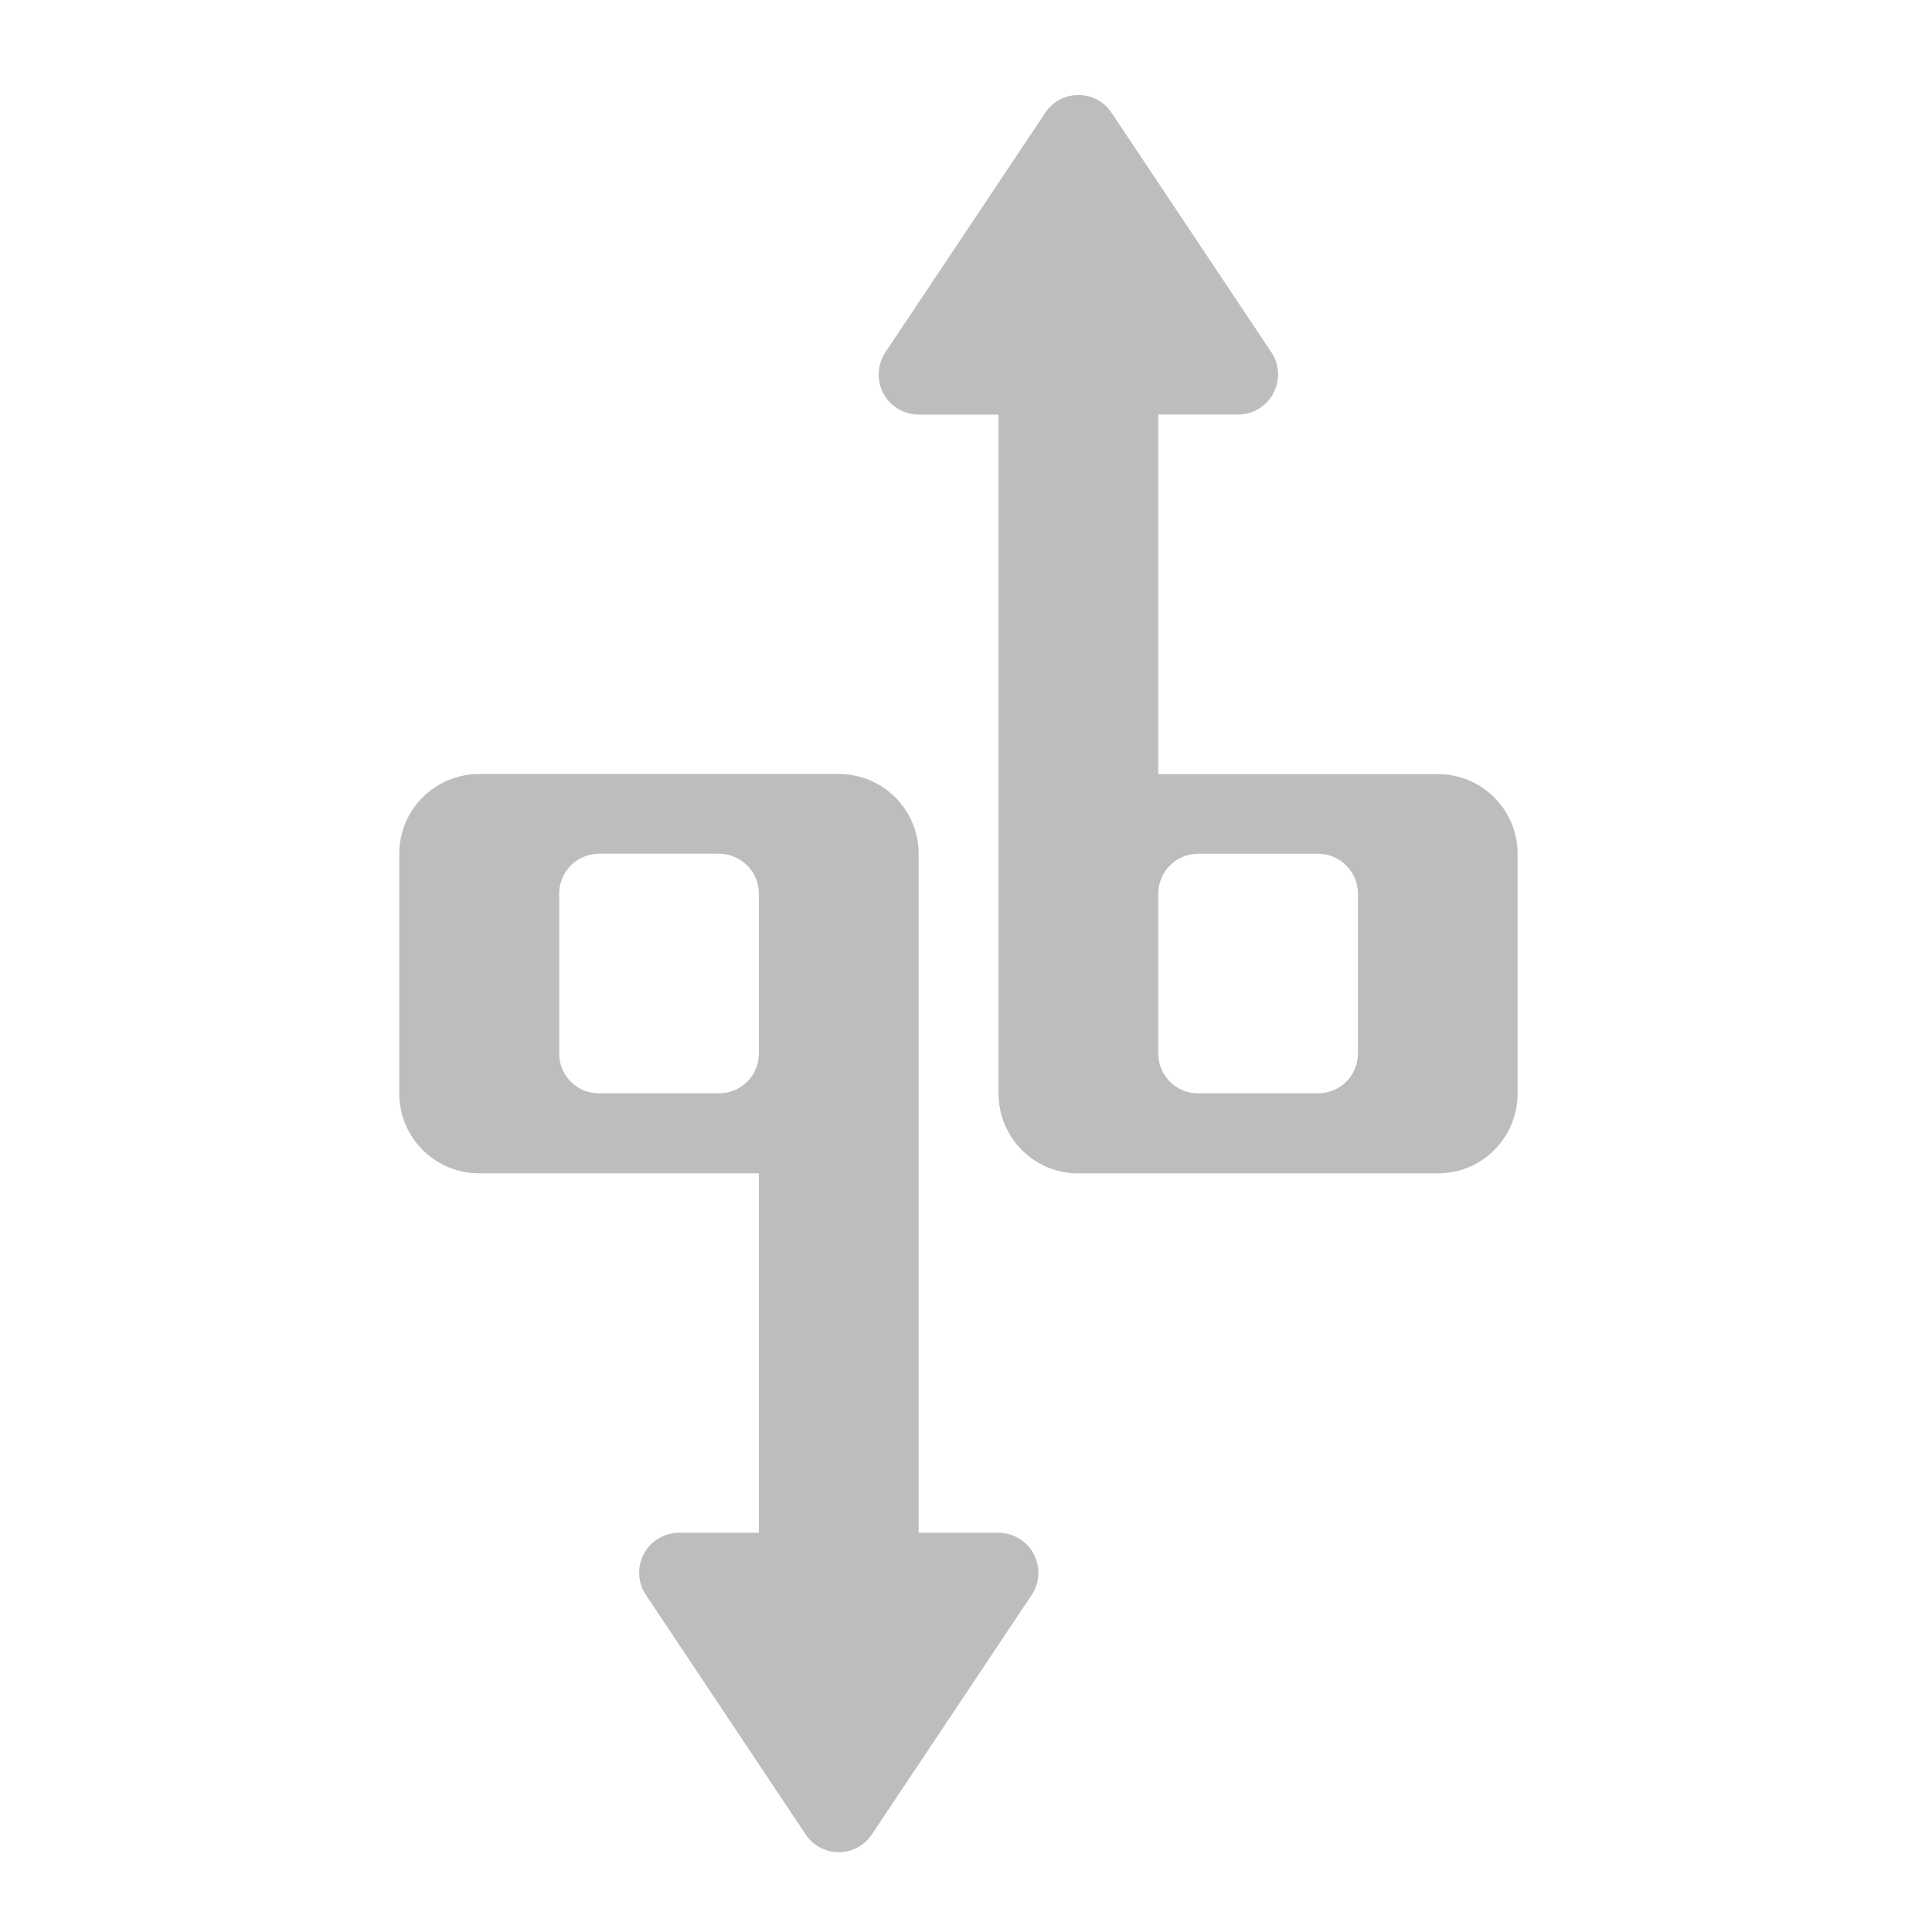
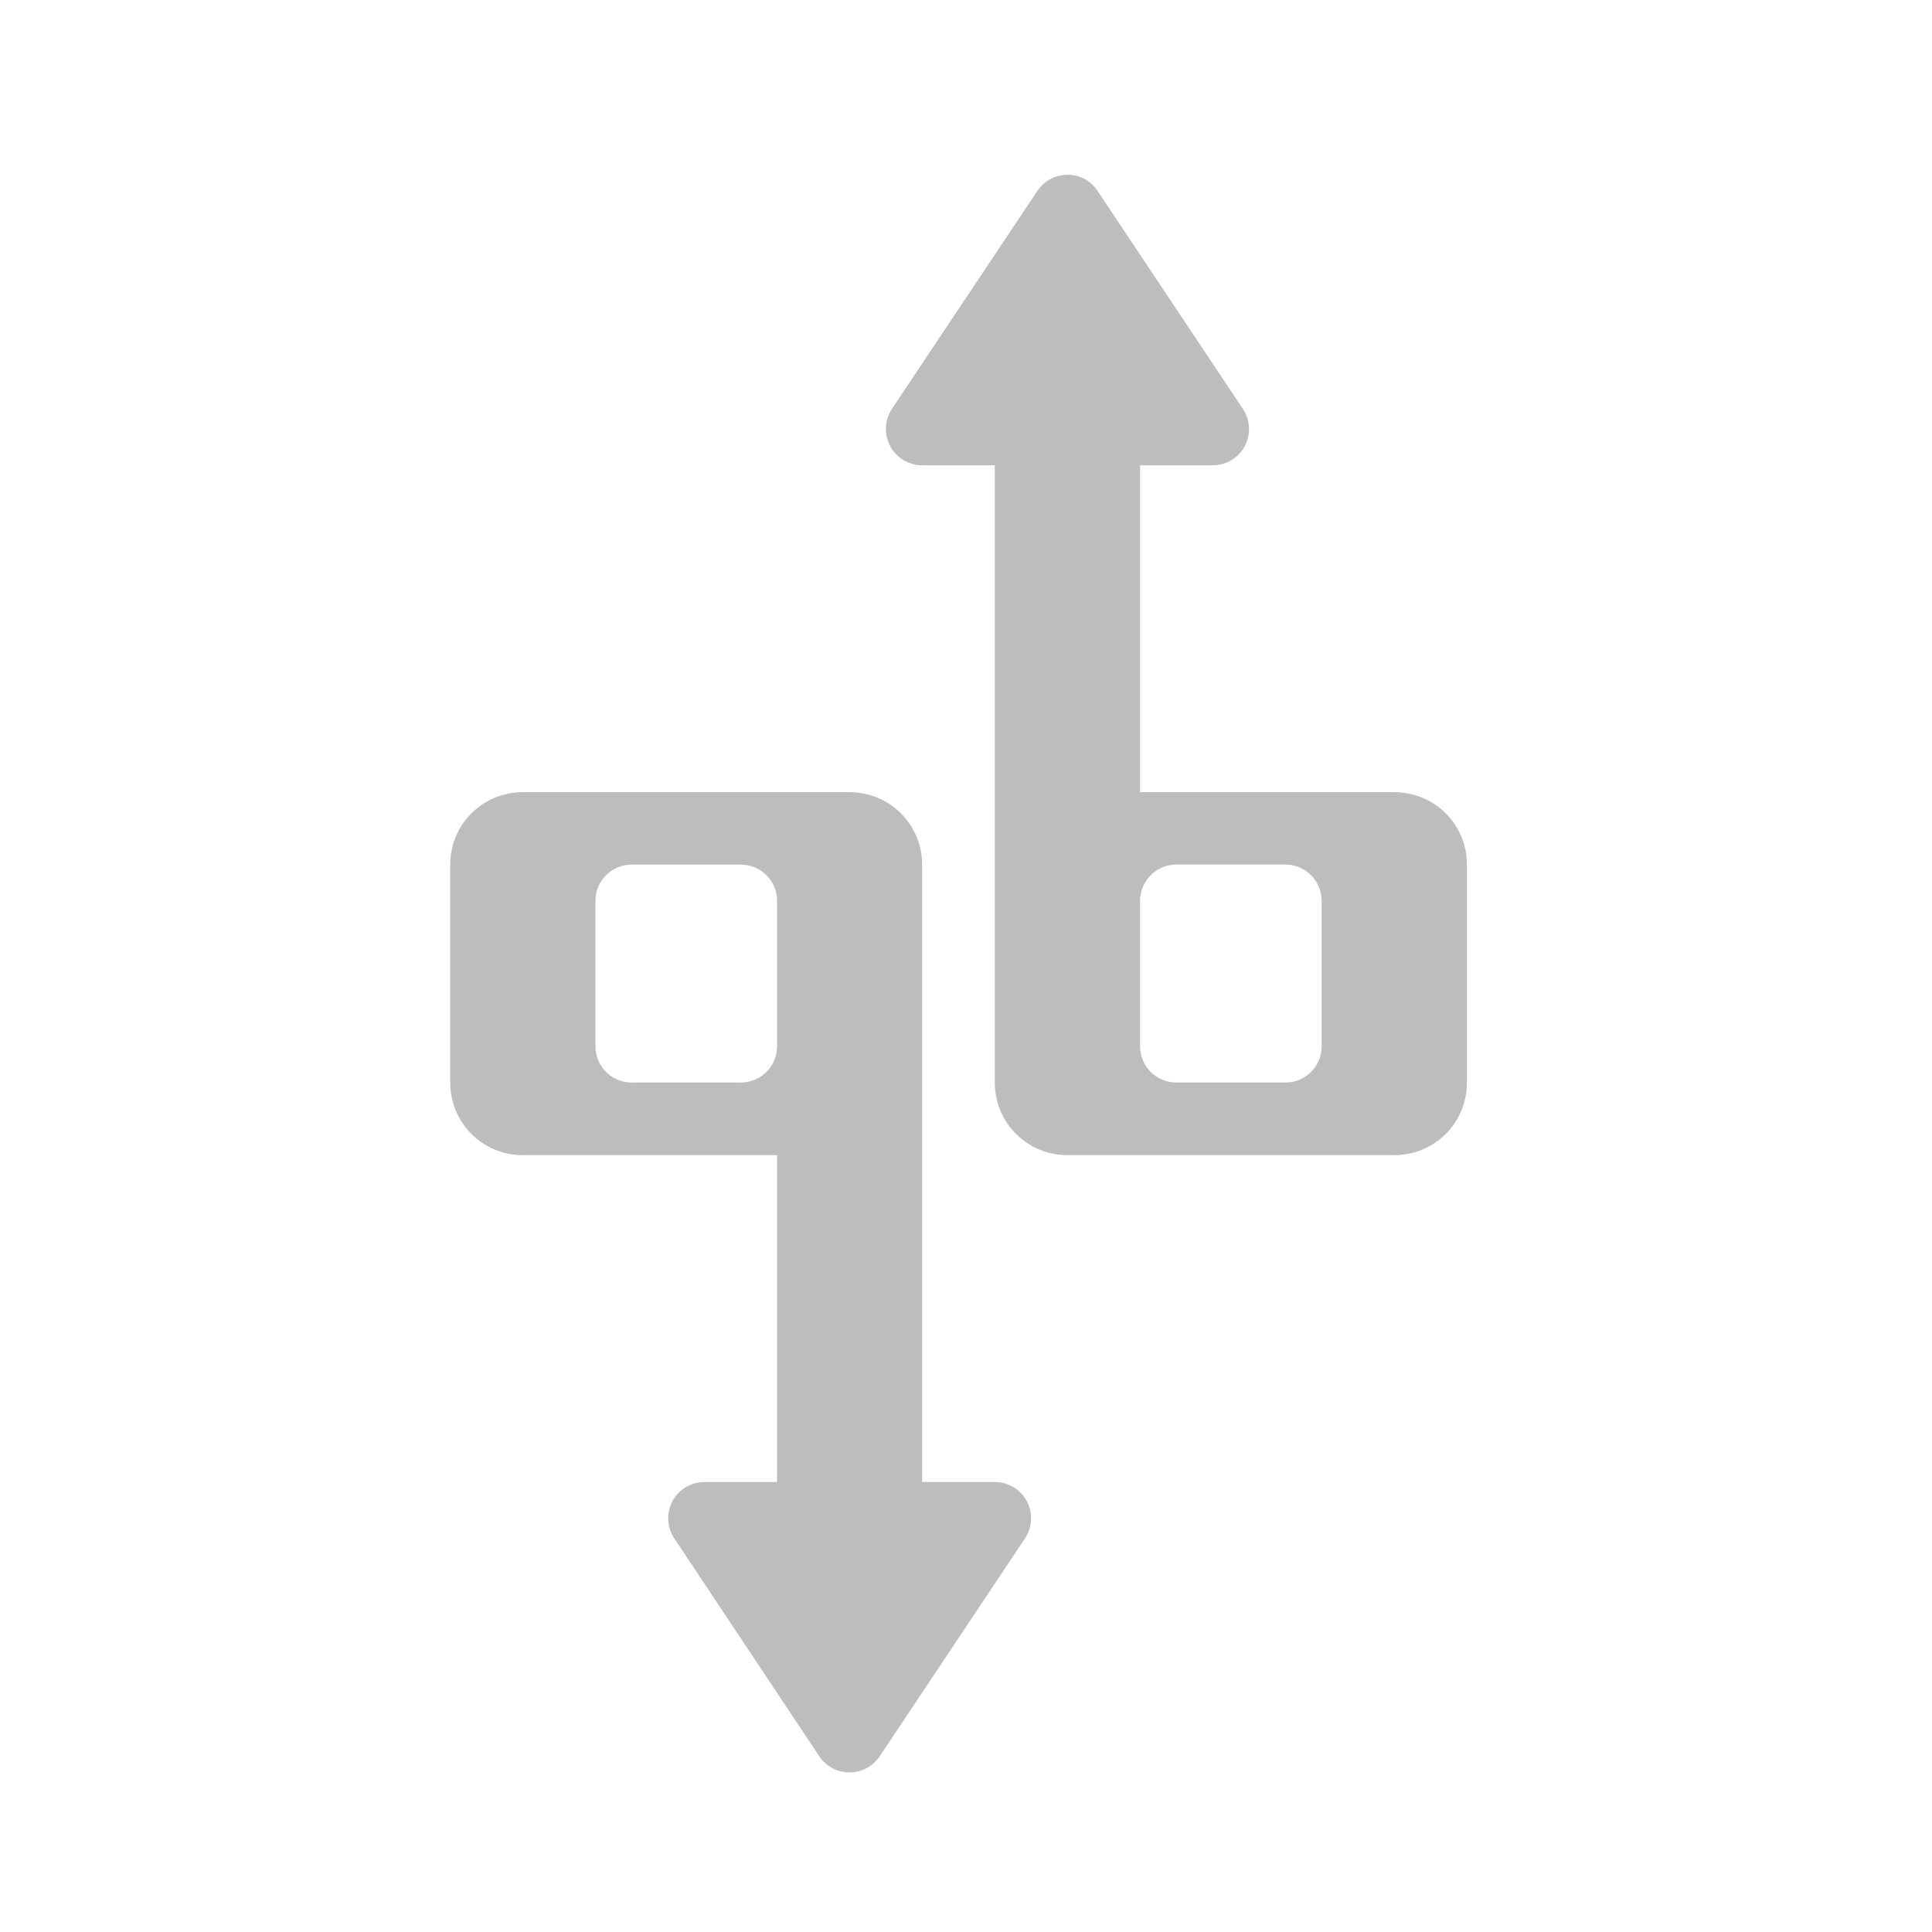
<svg xmlns="http://www.w3.org/2000/svg" width="32pt" height="32pt" viewBox="0 0 32 32">
  <g fill="#bdbdbd">
-     <path d="M17.86 1.574a.652.652 0 0 0-.547.293l-2.649 3.969a.664.664 0 0 0 .55 1.031h1.325V18.11c0 .735.59 1.325 1.32 1.325h5.957c.73 0 1.32-.59 1.32-1.325v-3.968c0-.73-.59-1.32-1.32-1.32h-4.632V6.866h1.324a.664.664 0 0 0 .55-1.031L18.41 1.867a.654.654 0 0 0-.55-.293zm1.984 12.567h1.988c.363 0 .66.296.66.664v2.644a.66.66 0 0 1-.66.66h-1.988a.66.66 0 0 1-.66-.66v-2.644c0-.367.296-.664.66-.664zm0 0M7.938 12.82c-.731 0-1.325.59-1.325 1.32v3.97c0 .734.594 1.324 1.324 1.324h4.633v5.953h-1.324a.662.662 0 0 0-.55 1.027l2.648 3.969a.657.657 0 0 0 1.097 0l2.649-3.969a.663.663 0 0 0-.55-1.027h-1.325V14.14c0-.73-.59-1.32-1.324-1.32zm1.984 1.32h1.984c.367 0 .664.297.664.665v2.644a.66.66 0 0 1-.664.66H9.922a.657.657 0 0 1-.66-.66v-2.644a.66.66 0 0 1 .66-.664zm0 0" />
+     <path d="M17.68 2.895a.602.602 0 0 0-.5.27l-2.407 3.608a.602.602 0 0 0 .5.934h1.204V17.93c0 .668.539 1.203 1.203 1.203h5.414c.668 0 1.203-.535 1.203-1.203v-3.61c0-.664-.535-1.199-1.203-1.199h-4.211V7.707h1.203a.6.6 0 0 0 .5-.934L18.18 3.164a.592.592 0 0 0-.5-.27zm1.804 11.425h1.805c.332 0 .602.27.602.602v2.406a.6.6 0 0 1-.602.602h-1.805a.6.6 0 0 1-.601-.602v-2.406c0-.332.27-.602.601-.602zm0 0M8.66 13.121c-.668 0-1.203.535-1.203 1.2v3.609c0 .668.535 1.203 1.203 1.203h4.211v5.414h-1.203a.6.6 0 0 0-.5.933l2.402 3.61a.602.602 0 0 0 1 0l2.407-3.61a.6.6 0 0 0-.5-.933h-1.204V14.32c0-.664-.535-1.199-1.203-1.199zm1.805 1.2h1.805c.332 0 .601.269.601.6v2.407a.6.6 0 0 1-.601.602h-1.805a.597.597 0 0 1-.602-.602v-2.406a.6.6 0 0 1 .602-.602zm0 0" />
  </g>
</svg>
